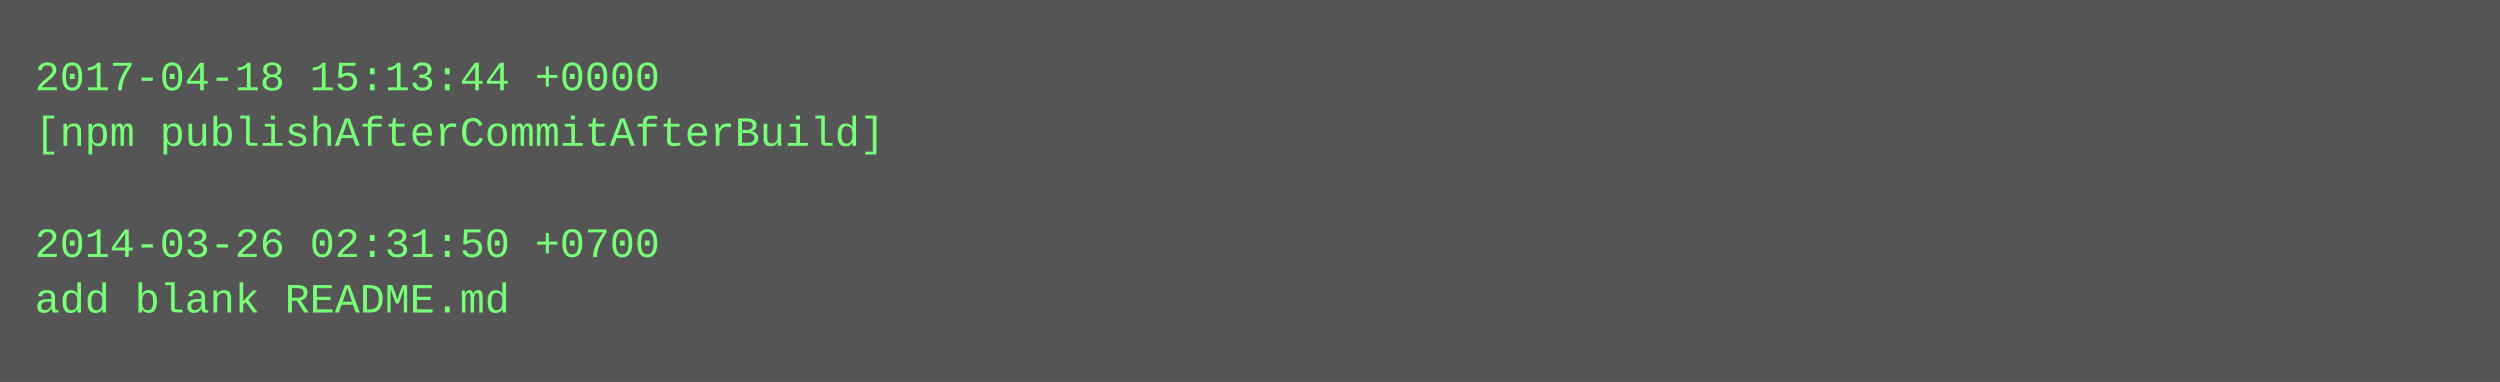
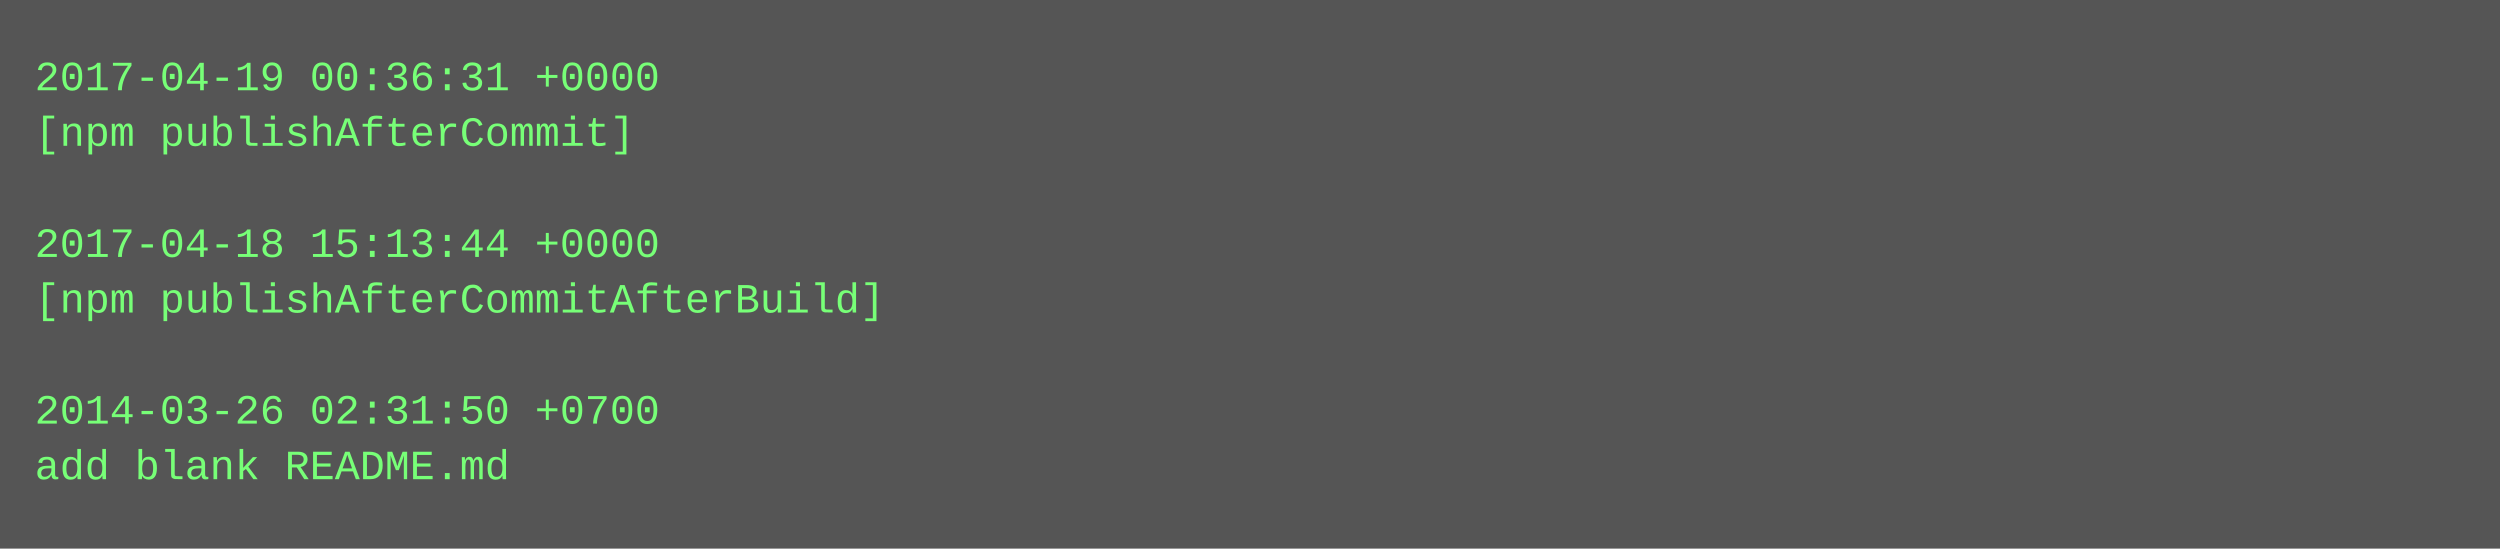
- <svg xmlns="http://www.w3.org/2000/svg" height="110" width="720">
-   <rect height="110" fill="#555" width="720" />
+ <svg xmlns="http://www.w3.org/2000/svg" height="158" width="720">
+   <rect height="158" fill="#555" width="720" />
  <text fill="#7f7" font-family="Courier New" font-size="12" xml:space="preserve">
-     <tspan x="10" y="26">2017-04-18 15:13:44 +0000</tspan>
-     <tspan x="10" y="42">[npm publishAfterCommitAfterBuild]</tspan>
+     <tspan x="10" y="26">2017-04-19 00:36:31 +0000</tspan>
+     <tspan x="10" y="42">[npm publishAfterCommit]</tspan>
    <tspan x="10" y="58" />
-     <tspan x="10" y="74">2014-03-26 02:31:50 +0700</tspan>
-     <tspan x="10" y="90">add blank README.md</tspan>
+     <tspan x="10" y="74">2017-04-18 15:13:44 +0000</tspan>
+     <tspan x="10" y="90">[npm publishAfterCommitAfterBuild]</tspan>
+     <tspan x="10" y="106" />
+     <tspan x="10" y="122">2014-03-26 02:31:50 +0700</tspan>
+     <tspan x="10" y="138">add blank README.md</tspan>
  </text>
</svg>
